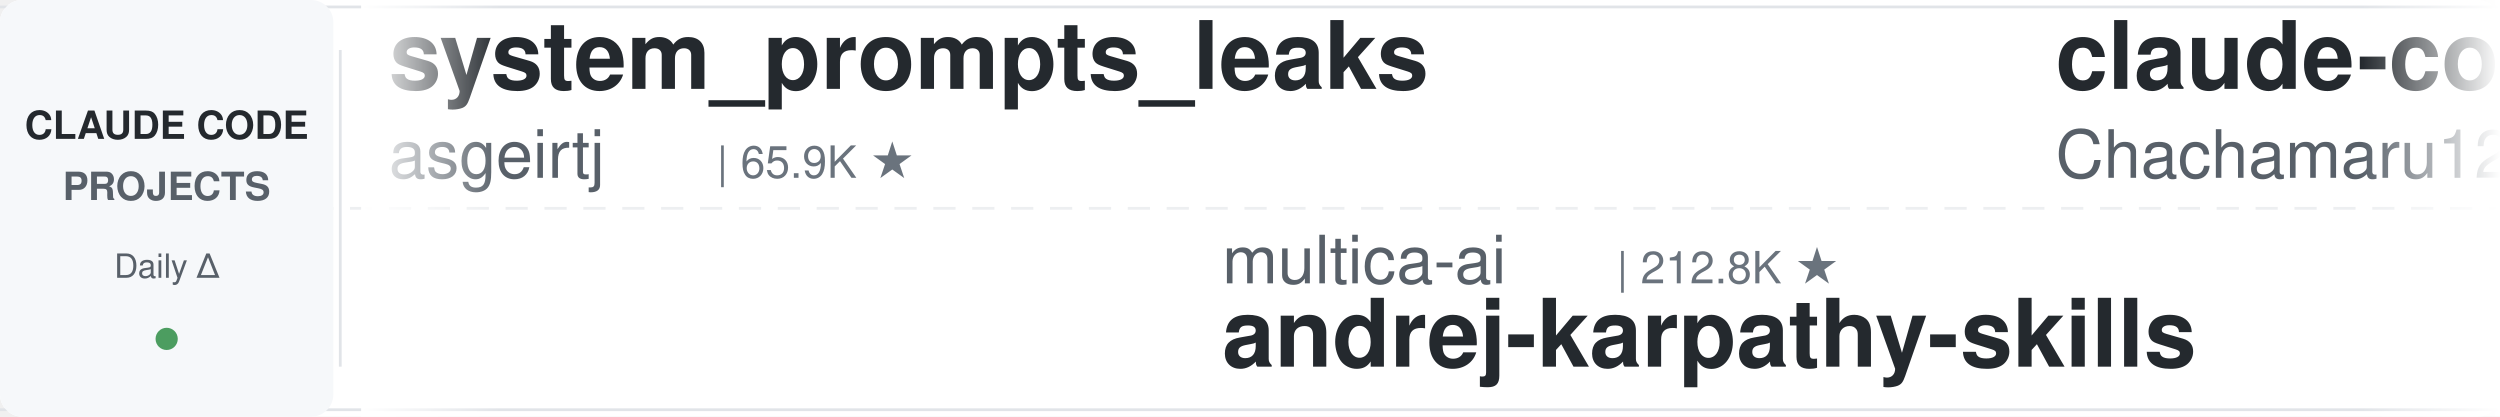
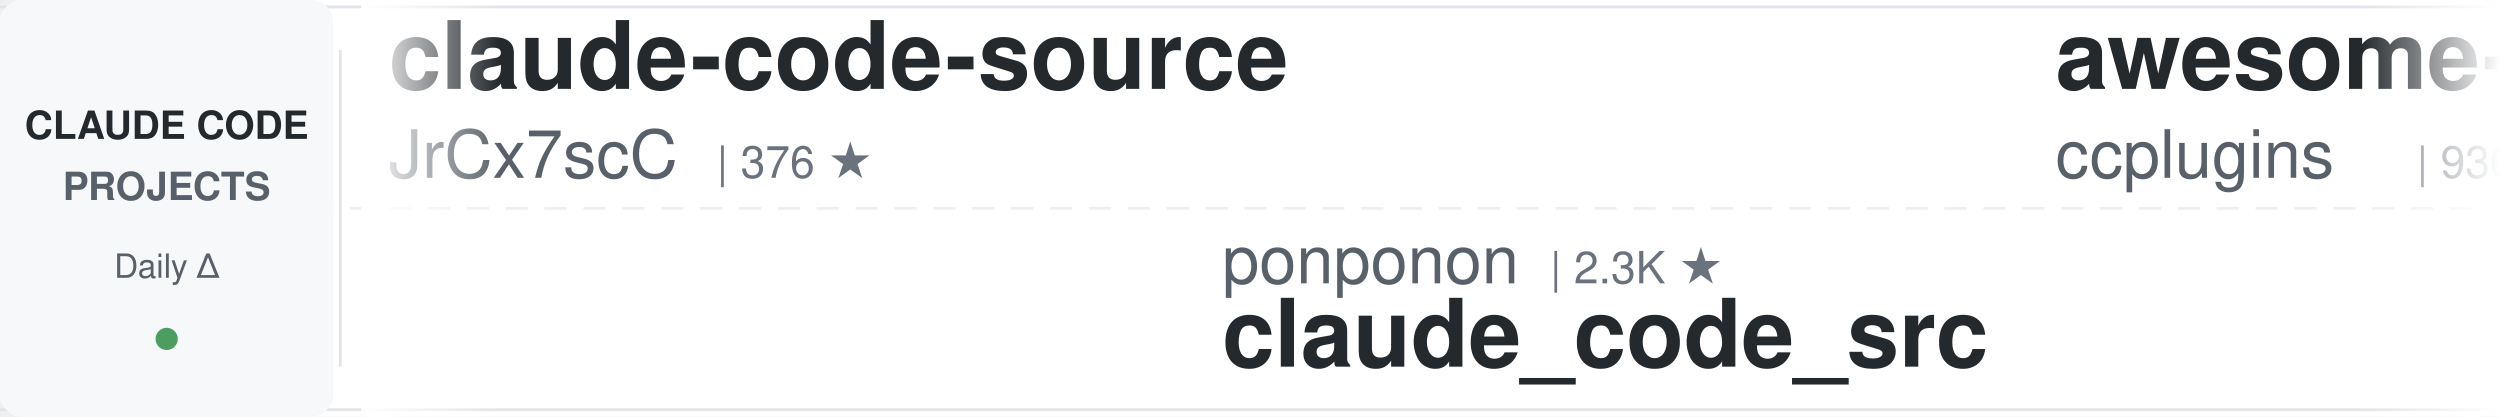
<svg xmlns="http://www.w3.org/2000/svg" width="900" height="150">
  <defs>
    <linearGradient id="leftFade" x1="0%" y1="0%" x2="100%" y2="0%">
      <stop offset="0%" style="stop-color:#ffffff;stop-opacity:1" />
      <stop offset="100%" style="stop-color:#ffffff;stop-opacity:0" />
    </linearGradient>
    <linearGradient id="rightFade" x1="0%" y1="0%" x2="100%" y2="0%">
      <stop offset="0%" style="stop-color:#ffffff;stop-opacity:0" />
      <stop offset="100%" style="stop-color:#ffffff;stop-opacity:1" />
    </linearGradient>
  </defs>
  <rect width="900" height="150" fill="#ffffff" rx="8" />
  <rect x="0" y="2" width="900" height="1" fill="#e1e4e8" />
  <rect x="0" y="147" width="900" height="1" fill="#e1e4e8" />
  <line x1="0" y1="75" x2="900" y2="75" stroke="#e1e4e8" stroke-width="1" stroke-dasharray="8 6" opacity="0.6" />
  <rect x="0" y="0" width="120" height="150" fill="#f6f8fa" rx="8" />
  <text x="60" y="50" font-family="-apple-system, BlinkMacSystemFont, 'Segoe UI', Helvetica, Arial, sans-serif" font-size="14" font-weight="600" fill="#24292e" text-anchor="middle">CLAUDE CODE</text>
  <text x="60" y="72" font-family="-apple-system, BlinkMacSystemFont, 'Segoe UI', Helvetica, Arial, sans-serif" font-size="14" font-weight="600" fill="#586069" text-anchor="middle">PROJECTS</text>
  <text x="60" y="100" font-family="-apple-system, BlinkMacSystemFont, 'Segoe UI', Helvetica, Arial, sans-serif" font-size="12" font-weight="500" fill="#586069" text-anchor="middle">Daily Δ</text>
  <circle cx="60" cy="122" r="4" fill="#22863a" opacity="0.8" />
  <rect x="122" y="18" width="1" height="114" fill="#e1e4e8" />
  <clipPath id="tickerClip">
    <rect x="130" y="0" width="770" height="150" />
  </clipPath>
  <g clip-path="url(#tickerClip)">
    <g id="tickerItems">
      <animateTransform attributeName="transform" attributeType="XML" type="translate" from="0 0" to="-3000 0" dur="54s" repeatCount="indefinite" />
      <g transform="translate(0, 0)">
-         <text x="140" y="32" font-family="-apple-system, BlinkMacSystemFont, 'Segoe UI', Helvetica, Arial, sans-serif" font-size="34" font-weight="600" fill="#24292e">system_prompts_leaks</text>
-         <text x="140" y="64" font-family="-apple-system, BlinkMacSystemFont, 'Segoe UI', Helvetica, Arial, sans-serif" font-size="24" font-weight="400" fill="#586069">asgeirtj</text>
-         <text x="258" y="64" font-family="-apple-system, BlinkMacSystemFont, 'Segoe UI', Helvetica, Arial, sans-serif" font-size="16" font-weight="500" fill="#6a737d">| 65.9K ★</text>
+         <text x="140" y="32" font-family="-apple-system, BlinkMacSystemFont, 'Segoe UI', Helvetica, Arial, sans-serif" font-size="34" font-weight="600" fill="#24292e">claude-code-source</text>
+         <text x="140" y="64" font-family="-apple-system, BlinkMacSystemFont, 'Segoe UI', Helvetica, Arial, sans-serif" font-size="24" font-weight="400" fill="#586069">JrCx7scC</text>
+         <text x="258" y="64" font-family="-apple-system, BlinkMacSystemFont, 'Segoe UI', Helvetica, Arial, sans-serif" font-size="16" font-weight="500" fill="#6a737d">| 376 ★</text>
      </g>
      <g transform="translate(300, 0)">
-         <text x="140" y="102" font-family="-apple-system, BlinkMacSystemFont, 'Segoe UI', Helvetica, Arial, sans-serif" font-size="24" font-weight="400" fill="#586069">multica-ai</text>
-         <text x="282" y="102" font-family="-apple-system, BlinkMacSystemFont, 'Segoe UI', Helvetica, Arial, sans-serif" font-size="16" font-weight="500" fill="#6a737d">| 212.8K ★</text>
-         <text x="140" y="132" font-family="-apple-system, BlinkMacSystemFont, 'Segoe UI', Helvetica, Arial, sans-serif" font-size="34" font-weight="600" fill="#24292e">andrej-karpathy-skills</text>
+         <text x="140" y="102" font-family="-apple-system, BlinkMacSystemFont, 'Segoe UI', Helvetica, Arial, sans-serif" font-size="24" font-weight="400" fill="#586069">ponponon</text>
+         <text x="258" y="102" font-family="-apple-system, BlinkMacSystemFont, 'Segoe UI', Helvetica, Arial, sans-serif" font-size="16" font-weight="500" fill="#6a737d">| 2.3K ★</text>
+         <text x="140" y="132" font-family="-apple-system, BlinkMacSystemFont, 'Segoe UI', Helvetica, Arial, sans-serif" font-size="34" font-weight="600" fill="#24292e">claude_code_src</text>
      </g>
      <g transform="translate(600, 0)">
+         <text x="140" y="32" font-family="-apple-system, BlinkMacSystemFont, 'Segoe UI', Helvetica, Arial, sans-serif" font-size="34" font-weight="600" fill="#24292e">awesome-claude-code-plug...</text>
+         <text x="140" y="64" font-family="-apple-system, BlinkMacSystemFont, 'Segoe UI', Helvetica, Arial, sans-serif" font-size="24" font-weight="400" fill="#586069">ccplugins</text>
+         <text x="270" y="64" font-family="-apple-system, BlinkMacSystemFont, 'Segoe UI', Helvetica, Arial, sans-serif" font-size="16" font-weight="500" fill="#6a737d">| 936 ★</text>
+       </g>
+       <g transform="translate(900, 0)">
+         <text x="140" y="102" font-family="-apple-system, BlinkMacSystemFont, 'Segoe UI', Helvetica, Arial, sans-serif" font-size="24" font-weight="400" fill="#586069">techjarves</text>
+         <text x="282" y="102" font-family="-apple-system, BlinkMacSystemFont, 'Segoe UI', Helvetica, Arial, sans-serif" font-size="16" font-weight="500" fill="#6a737d">| 1.4K ★</text>
+         <text x="140" y="132" font-family="-apple-system, BlinkMacSystemFont, 'Segoe UI', Helvetica, Arial, sans-serif" font-size="34" font-weight="600" fill="#24292e">ClaudeCode-Portable</text>
+       </g>
+       <g transform="translate(1200, 0)">
+         <text x="140" y="32" font-family="-apple-system, BlinkMacSystemFont, 'Segoe UI', Helvetica, Arial, sans-serif" font-size="34" font-weight="600" fill="#24292e">Open-ClaudeCode</text>
+         <text x="140" y="64" font-family="-apple-system, BlinkMacSystemFont, 'Segoe UI', Helvetica, Arial, sans-serif" font-size="24" font-weight="400" fill="#586069">LING71671</text>
+         <text x="270" y="64" font-family="-apple-system, BlinkMacSystemFont, 'Segoe UI', Helvetica, Arial, sans-serif" font-size="16" font-weight="500" fill="#6a737d">| 949 ★</text>
+       </g>
+       <g transform="translate(1500, 0)">
+         <text x="140" y="102" font-family="-apple-system, BlinkMacSystemFont, 'Segoe UI', Helvetica, Arial, sans-serif" font-size="24" font-weight="400" fill="#586069">ding113</text>
+         <text x="246" y="102" font-family="-apple-system, BlinkMacSystemFont, 'Segoe UI', Helvetica, Arial, sans-serif" font-size="16" font-weight="500" fill="#6a737d">| 3.4K ★</text>
+         <text x="140" y="132" font-family="-apple-system, BlinkMacSystemFont, 'Segoe UI', Helvetica, Arial, sans-serif" font-size="34" font-weight="600" fill="#24292e">claude-code-hub</text>
+       </g>
+       <g transform="translate(1800, 0)">
+         <text x="140" y="32" font-family="-apple-system, BlinkMacSystemFont, 'Segoe UI', Helvetica, Arial, sans-serif" font-size="34" font-weight="600" fill="#24292e">claude-code-my-workflow</text>
+         <text x="140" y="64" font-family="-apple-system, BlinkMacSystemFont, 'Segoe UI', Helvetica, Arial, sans-serif" font-size="24" font-weight="400" fill="#586069">pedrohcgs</text>
+         <text x="270" y="64" font-family="-apple-system, BlinkMacSystemFont, 'Segoe UI', Helvetica, Arial, sans-serif" font-size="16" font-weight="500" fill="#6a737d">| 1.6K ★</text>
+       </g>
+       <g transform="translate(2100, 0)">
+         <text x="140" y="102" font-family="-apple-system, BlinkMacSystemFont, 'Segoe UI', Helvetica, Arial, sans-serif" font-size="24" font-weight="400" fill="#586069">andrew-kramer-inno</text>
+         <text x="378" y="102" font-family="-apple-system, BlinkMacSystemFont, 'Segoe UI', Helvetica, Arial, sans-serif" font-size="16" font-weight="500" fill="#6a737d">| 596 ★</text>
+         <text x="140" y="132" font-family="-apple-system, BlinkMacSystemFont, 'Segoe UI', Helvetica, Arial, sans-serif" font-size="34" font-weight="600" fill="#24292e">claude-code-source-build</text>
+       </g>
+       <g transform="translate(2400, 0)">
        <text x="140" y="32" font-family="-apple-system, BlinkMacSystemFont, 'Segoe UI', Helvetica, Arial, sans-serif" font-size="34" font-weight="600" fill="#24292e">claude-code-harness</text>
        <text x="140" y="64" font-family="-apple-system, BlinkMacSystemFont, 'Segoe UI', Helvetica, Arial, sans-serif" font-size="24" font-weight="400" fill="#586069">Chachamaru127</text>
        <text x="318" y="64" font-family="-apple-system, BlinkMacSystemFont, 'Segoe UI', Helvetica, Arial, sans-serif" font-size="16" font-weight="500" fill="#6a737d">| 3.1K ★</text>
      </g>
-       <g transform="translate(900, 0)">
-         <text x="140" y="102" font-family="-apple-system, BlinkMacSystemFont, 'Segoe UI', Helvetica, Arial, sans-serif" font-size="24" font-weight="400" fill="#586069">Pimzino</text>
-         <text x="246" y="102" font-family="-apple-system, BlinkMacSystemFont, 'Segoe UI', Helvetica, Arial, sans-serif" font-size="16" font-weight="500" fill="#6a737d">| 3.9K ★</text>
-         <text x="140" y="132" font-family="-apple-system, BlinkMacSystemFont, 'Segoe UI', Helvetica, Arial, sans-serif" font-size="34" font-weight="600" fill="#24292e">claude-code-spec-workflo...</text>
-       </g>
-       <g transform="translate(1200, 0)">
-         <text x="140" y="32" font-family="-apple-system, BlinkMacSystemFont, 'Segoe UI', Helvetica, Arial, sans-serif" font-size="34" font-weight="600" fill="#24292e">ralph-claude-code</text>
-         <text x="140" y="64" font-family="-apple-system, BlinkMacSystemFont, 'Segoe UI', Helvetica, Arial, sans-serif" font-size="24" font-weight="400" fill="#586069">frankbria</text>
-         <text x="270" y="64" font-family="-apple-system, BlinkMacSystemFont, 'Segoe UI', Helvetica, Arial, sans-serif" font-size="16" font-weight="500" fill="#6a737d">| 9.6K ★</text>
-       </g>
-       <g transform="translate(1500, 0)">
-         <text x="140" y="102" font-family="-apple-system, BlinkMacSystemFont, 'Segoe UI', Helvetica, Arial, sans-serif" font-size="24" font-weight="400" fill="#586069">disler</text>
-         <text x="234" y="102" font-family="-apple-system, BlinkMacSystemFont, 'Segoe UI', Helvetica, Arial, sans-serif" font-size="16" font-weight="500" fill="#6a737d">| 3.9K ★</text>
-         <text x="140" y="132" font-family="-apple-system, BlinkMacSystemFont, 'Segoe UI', Helvetica, Arial, sans-serif" font-size="34" font-weight="600" fill="#24292e">claude-code-hooks-master...</text>
-       </g>
-       <g transform="translate(1800, 0)">
-         <text x="140" y="32" font-family="-apple-system, BlinkMacSystemFont, 'Segoe UI', Helvetica, Arial, sans-serif" font-size="34" font-weight="600" fill="#24292e">my-claude-code-setup</text>
-         <text x="140" y="64" font-family="-apple-system, BlinkMacSystemFont, 'Segoe UI', Helvetica, Arial, sans-serif" font-size="24" font-weight="400" fill="#586069">centminmod</text>
-         <text x="282" y="64" font-family="-apple-system, BlinkMacSystemFont, 'Segoe UI', Helvetica, Arial, sans-serif" font-size="16" font-weight="500" fill="#6a737d">| 2.6K ★</text>
-       </g>
-       <g transform="translate(2100, 0)">
-         <text x="140" y="102" font-family="-apple-system, BlinkMacSystemFont, 'Segoe UI', Helvetica, Arial, sans-serif" font-size="24" font-weight="400" fill="#586069">Piebald-AI</text>
-         <text x="282" y="102" font-family="-apple-system, BlinkMacSystemFont, 'Segoe UI', Helvetica, Arial, sans-serif" font-size="16" font-weight="500" fill="#6a737d">| 12.7K ★</text>
-         <text x="140" y="132" font-family="-apple-system, BlinkMacSystemFont, 'Segoe UI', Helvetica, Arial, sans-serif" font-size="34" font-weight="600" fill="#24292e">claude-code-system-promp...</text>
-       </g>
-       <g transform="translate(2400, 0)">
-         <text x="140" y="32" font-family="-apple-system, BlinkMacSystemFont, 'Segoe UI', Helvetica, Arial, sans-serif" font-size="34" font-weight="600" fill="#24292e">claude-code-best-practic...</text>
-         <text x="140" y="64" font-family="-apple-system, BlinkMacSystemFont, 'Segoe UI', Helvetica, Arial, sans-serif" font-size="24" font-weight="400" fill="#586069">shanraisshan</text>
-         <text x="306" y="64" font-family="-apple-system, BlinkMacSystemFont, 'Segoe UI', Helvetica, Arial, sans-serif" font-size="16" font-weight="500" fill="#6a737d">| 65.9K ★</text>
-       </g>
      <g transform="translate(2700, 0)">
-         <text x="140" y="102" font-family="-apple-system, BlinkMacSystemFont, 'Segoe UI', Helvetica, Arial, sans-serif" font-size="24" font-weight="400" fill="#586069">Alishahryar1</text>
-         <text x="306" y="102" font-family="-apple-system, BlinkMacSystemFont, 'Segoe UI', Helvetica, Arial, sans-serif" font-size="16" font-weight="500" fill="#6a737d">| 54.8K ★</text>
-         <text x="140" y="132" font-family="-apple-system, BlinkMacSystemFont, 'Segoe UI', Helvetica, Arial, sans-serif" font-size="34" font-weight="600" fill="#24292e">free-claude-code</text>
+         <text x="140" y="102" font-family="-apple-system, BlinkMacSystemFont, 'Segoe UI', Helvetica, Arial, sans-serif" font-size="24" font-weight="400" fill="#586069">ykdojo</text>
+         <text x="234" y="102" font-family="-apple-system, BlinkMacSystemFont, 'Segoe UI', Helvetica, Arial, sans-serif" font-size="16" font-weight="500" fill="#6a737d">| 10.1K ★</text>
+         <text x="140" y="132" font-family="-apple-system, BlinkMacSystemFont, 'Segoe UI', Helvetica, Arial, sans-serif" font-size="34" font-weight="600" fill="#24292e">claude-code-tips</text>
      </g>
      <g transform="translate(3000, 0)">
-         <text x="140" y="32" font-family="-apple-system, BlinkMacSystemFont, 'Segoe UI', Helvetica, Arial, sans-serif" font-size="34" font-weight="600" fill="#24292e">system_prompts_leaks</text>
-         <text x="140" y="64" font-family="-apple-system, BlinkMacSystemFont, 'Segoe UI', Helvetica, Arial, sans-serif" font-size="24" font-weight="400" fill="#586069">asgeirtj</text>
-         <text x="258" y="64" font-family="-apple-system, BlinkMacSystemFont, 'Segoe UI', Helvetica, Arial, sans-serif" font-size="16" font-weight="500" fill="#6a737d">| 65.9K ★</text>
+         <text x="140" y="32" font-family="-apple-system, BlinkMacSystemFont, 'Segoe UI', Helvetica, Arial, sans-serif" font-size="34" font-weight="600" fill="#24292e">claude-code-source</text>
+         <text x="140" y="64" font-family="-apple-system, BlinkMacSystemFont, 'Segoe UI', Helvetica, Arial, sans-serif" font-size="24" font-weight="400" fill="#586069">JrCx7scC</text>
+         <text x="258" y="64" font-family="-apple-system, BlinkMacSystemFont, 'Segoe UI', Helvetica, Arial, sans-serif" font-size="16" font-weight="500" fill="#6a737d">| 376 ★</text>
      </g>
      <g transform="translate(3300, 0)">
-         <text x="140" y="102" font-family="-apple-system, BlinkMacSystemFont, 'Segoe UI', Helvetica, Arial, sans-serif" font-size="24" font-weight="400" fill="#586069">multica-ai</text>
-         <text x="282" y="102" font-family="-apple-system, BlinkMacSystemFont, 'Segoe UI', Helvetica, Arial, sans-serif" font-size="16" font-weight="500" fill="#6a737d">| 212.8K ★</text>
-         <text x="140" y="132" font-family="-apple-system, BlinkMacSystemFont, 'Segoe UI', Helvetica, Arial, sans-serif" font-size="34" font-weight="600" fill="#24292e">andrej-karpathy-skills</text>
+         <text x="140" y="102" font-family="-apple-system, BlinkMacSystemFont, 'Segoe UI', Helvetica, Arial, sans-serif" font-size="24" font-weight="400" fill="#586069">ponponon</text>
+         <text x="258" y="102" font-family="-apple-system, BlinkMacSystemFont, 'Segoe UI', Helvetica, Arial, sans-serif" font-size="16" font-weight="500" fill="#6a737d">| 2.3K ★</text>
+         <text x="140" y="132" font-family="-apple-system, BlinkMacSystemFont, 'Segoe UI', Helvetica, Arial, sans-serif" font-size="34" font-weight="600" fill="#24292e">claude_code_src</text>
      </g>
      <g transform="translate(3600, 0)">
-         <text x="140" y="32" font-family="-apple-system, BlinkMacSystemFont, 'Segoe UI', Helvetica, Arial, sans-serif" font-size="34" font-weight="600" fill="#24292e">claude-code-harness</text>
-         <text x="140" y="64" font-family="-apple-system, BlinkMacSystemFont, 'Segoe UI', Helvetica, Arial, sans-serif" font-size="24" font-weight="400" fill="#586069">Chachamaru127</text>
-         <text x="318" y="64" font-family="-apple-system, BlinkMacSystemFont, 'Segoe UI', Helvetica, Arial, sans-serif" font-size="16" font-weight="500" fill="#6a737d">| 3.1K ★</text>
+         <text x="140" y="32" font-family="-apple-system, BlinkMacSystemFont, 'Segoe UI', Helvetica, Arial, sans-serif" font-size="34" font-weight="600" fill="#24292e">awesome-claude-code-plug...</text>
+         <text x="140" y="64" font-family="-apple-system, BlinkMacSystemFont, 'Segoe UI', Helvetica, Arial, sans-serif" font-size="24" font-weight="400" fill="#586069">ccplugins</text>
+         <text x="270" y="64" font-family="-apple-system, BlinkMacSystemFont, 'Segoe UI', Helvetica, Arial, sans-serif" font-size="16" font-weight="500" fill="#6a737d">| 936 ★</text>
      </g>
      <g transform="translate(3900, 0)">
-         <text x="140" y="102" font-family="-apple-system, BlinkMacSystemFont, 'Segoe UI', Helvetica, Arial, sans-serif" font-size="24" font-weight="400" fill="#586069">Pimzino</text>
-         <text x="246" y="102" font-family="-apple-system, BlinkMacSystemFont, 'Segoe UI', Helvetica, Arial, sans-serif" font-size="16" font-weight="500" fill="#6a737d">| 3.9K ★</text>
-         <text x="140" y="132" font-family="-apple-system, BlinkMacSystemFont, 'Segoe UI', Helvetica, Arial, sans-serif" font-size="34" font-weight="600" fill="#24292e">claude-code-spec-workflo...</text>
+         <text x="140" y="102" font-family="-apple-system, BlinkMacSystemFont, 'Segoe UI', Helvetica, Arial, sans-serif" font-size="24" font-weight="400" fill="#586069">techjarves</text>
+         <text x="282" y="102" font-family="-apple-system, BlinkMacSystemFont, 'Segoe UI', Helvetica, Arial, sans-serif" font-size="16" font-weight="500" fill="#6a737d">| 1.4K ★</text>
+         <text x="140" y="132" font-family="-apple-system, BlinkMacSystemFont, 'Segoe UI', Helvetica, Arial, sans-serif" font-size="34" font-weight="600" fill="#24292e">ClaudeCode-Portable</text>
      </g>
    </g>
  </g>
  <rect x="130" y="0" width="50" height="150" fill="url(#leftFade)" />
  <rect x="850" y="0" width="50" height="150" fill="url(#rightFade)" />
</svg>
